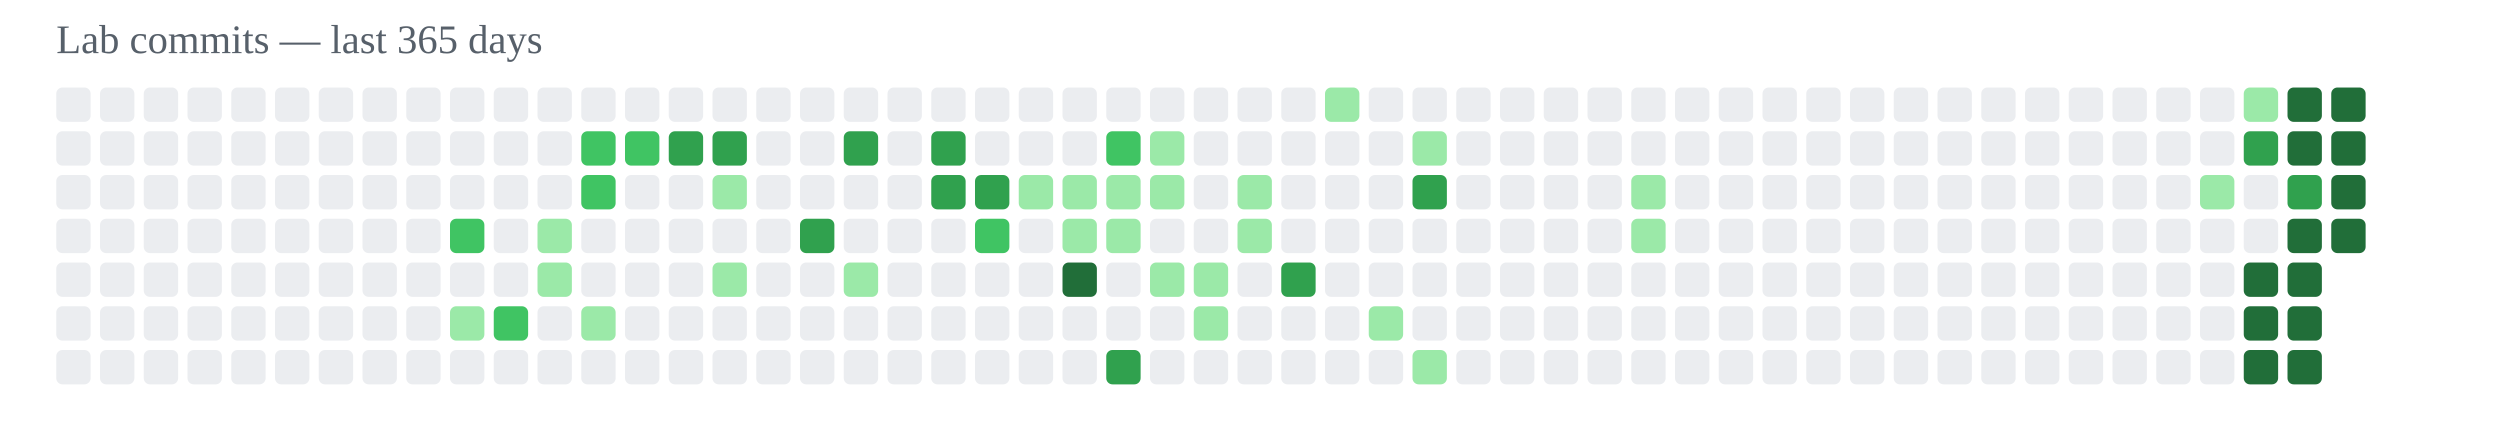
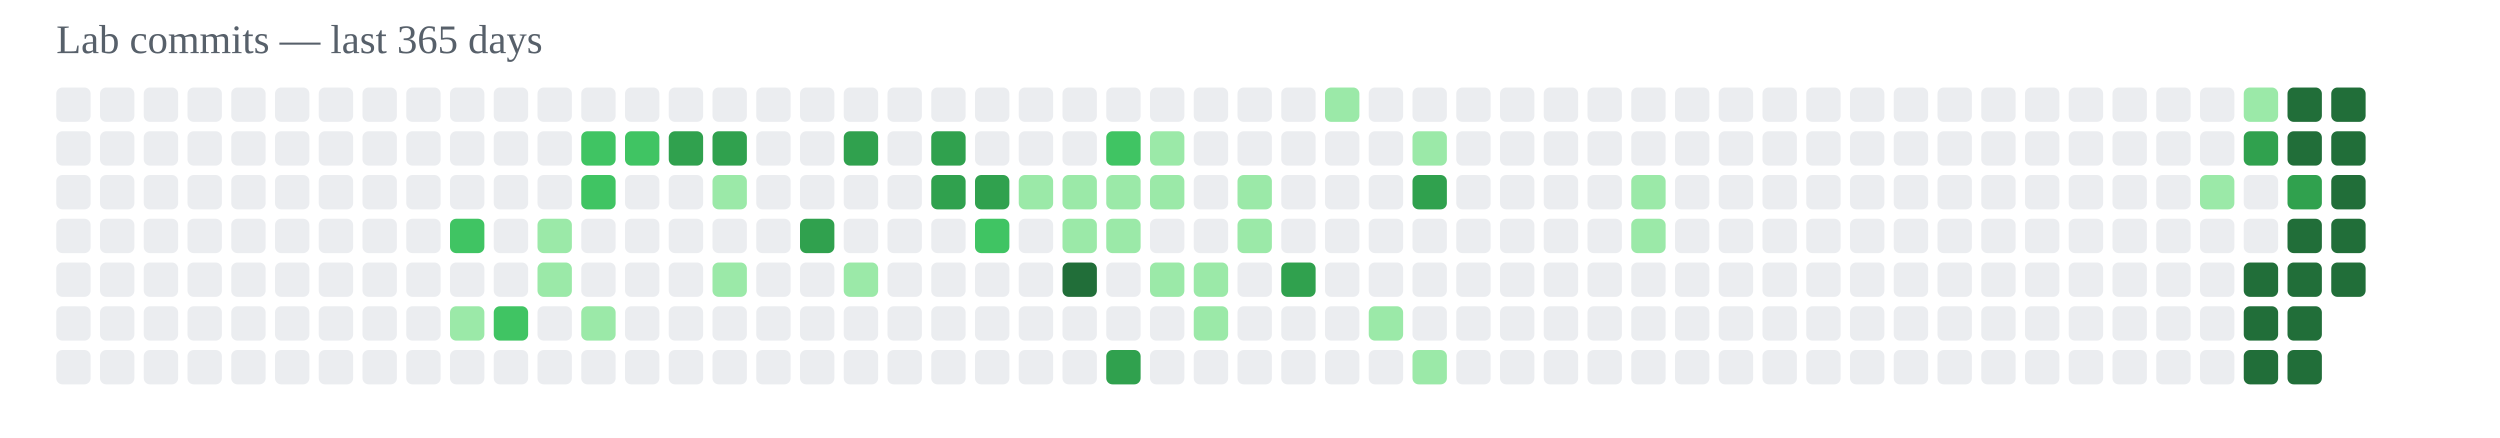
<svg xmlns="http://www.w3.org/2000/svg" width="800" height="140" viewBox="0 0 800 140">
  <text x="18" y="17" font-size="13" fill="#57606a">Lab commits — last 365 days</text>
  <rect x="18" y="28" width="11" height="11" rx="2" fill="#ebedf0" />
  <rect x="18" y="42" width="11" height="11" rx="2" fill="#ebedf0" />
  <rect x="18" y="56" width="11" height="11" rx="2" fill="#ebedf0" />
  <rect x="18" y="70" width="11" height="11" rx="2" fill="#ebedf0" />
  <rect x="18" y="84" width="11" height="11" rx="2" fill="#ebedf0" />
  <rect x="18" y="98" width="11" height="11" rx="2" fill="#ebedf0" />
  <rect x="18" y="112" width="11" height="11" rx="2" fill="#ebedf0" />
  <rect x="32" y="28" width="11" height="11" rx="2" fill="#ebedf0" />
  <rect x="32" y="42" width="11" height="11" rx="2" fill="#ebedf0" />
  <rect x="32" y="56" width="11" height="11" rx="2" fill="#ebedf0" />
  <rect x="32" y="70" width="11" height="11" rx="2" fill="#ebedf0" />
  <rect x="32" y="84" width="11" height="11" rx="2" fill="#ebedf0" />
  <rect x="32" y="98" width="11" height="11" rx="2" fill="#ebedf0" />
  <rect x="32" y="112" width="11" height="11" rx="2" fill="#ebedf0" />
  <rect x="46" y="28" width="11" height="11" rx="2" fill="#ebedf0" />
  <rect x="46" y="42" width="11" height="11" rx="2" fill="#ebedf0" />
  <rect x="46" y="56" width="11" height="11" rx="2" fill="#ebedf0" />
  <rect x="46" y="70" width="11" height="11" rx="2" fill="#ebedf0" />
  <rect x="46" y="84" width="11" height="11" rx="2" fill="#ebedf0" />
  <rect x="46" y="98" width="11" height="11" rx="2" fill="#ebedf0" />
  <rect x="46" y="112" width="11" height="11" rx="2" fill="#ebedf0" />
  <rect x="60" y="28" width="11" height="11" rx="2" fill="#ebedf0" />
  <rect x="60" y="42" width="11" height="11" rx="2" fill="#ebedf0" />
  <rect x="60" y="56" width="11" height="11" rx="2" fill="#ebedf0" />
  <rect x="60" y="70" width="11" height="11" rx="2" fill="#ebedf0" />
  <rect x="60" y="84" width="11" height="11" rx="2" fill="#ebedf0" />
  <rect x="60" y="98" width="11" height="11" rx="2" fill="#ebedf0" />
  <rect x="60" y="112" width="11" height="11" rx="2" fill="#ebedf0" />
  <rect x="74" y="28" width="11" height="11" rx="2" fill="#ebedf0" />
  <rect x="74" y="42" width="11" height="11" rx="2" fill="#ebedf0" />
  <rect x="74" y="56" width="11" height="11" rx="2" fill="#ebedf0" />
  <rect x="74" y="70" width="11" height="11" rx="2" fill="#ebedf0" />
  <rect x="74" y="84" width="11" height="11" rx="2" fill="#ebedf0" />
  <rect x="74" y="98" width="11" height="11" rx="2" fill="#ebedf0" />
  <rect x="74" y="112" width="11" height="11" rx="2" fill="#ebedf0" />
  <rect x="88" y="28" width="11" height="11" rx="2" fill="#ebedf0" />
  <rect x="88" y="42" width="11" height="11" rx="2" fill="#ebedf0" />
  <rect x="88" y="56" width="11" height="11" rx="2" fill="#ebedf0" />
  <rect x="88" y="70" width="11" height="11" rx="2" fill="#ebedf0" />
  <rect x="88" y="84" width="11" height="11" rx="2" fill="#ebedf0" />
  <rect x="88" y="98" width="11" height="11" rx="2" fill="#ebedf0" />
  <rect x="88" y="112" width="11" height="11" rx="2" fill="#ebedf0" />
  <rect x="102" y="28" width="11" height="11" rx="2" fill="#ebedf0" />
  <rect x="102" y="42" width="11" height="11" rx="2" fill="#ebedf0" />
  <rect x="102" y="56" width="11" height="11" rx="2" fill="#ebedf0" />
  <rect x="102" y="70" width="11" height="11" rx="2" fill="#ebedf0" />
  <rect x="102" y="84" width="11" height="11" rx="2" fill="#ebedf0" />
  <rect x="102" y="98" width="11" height="11" rx="2" fill="#ebedf0" />
  <rect x="102" y="112" width="11" height="11" rx="2" fill="#ebedf0" />
  <rect x="116" y="28" width="11" height="11" rx="2" fill="#ebedf0" />
  <rect x="116" y="42" width="11" height="11" rx="2" fill="#ebedf0" />
  <rect x="116" y="56" width="11" height="11" rx="2" fill="#ebedf0" />
  <rect x="116" y="70" width="11" height="11" rx="2" fill="#ebedf0" />
  <rect x="116" y="84" width="11" height="11" rx="2" fill="#ebedf0" />
  <rect x="116" y="98" width="11" height="11" rx="2" fill="#ebedf0" />
  <rect x="116" y="112" width="11" height="11" rx="2" fill="#ebedf0" />
  <rect x="130" y="28" width="11" height="11" rx="2" fill="#ebedf0" />
  <rect x="130" y="42" width="11" height="11" rx="2" fill="#ebedf0" />
  <rect x="130" y="56" width="11" height="11" rx="2" fill="#ebedf0" />
  <rect x="130" y="70" width="11" height="11" rx="2" fill="#ebedf0" />
  <rect x="130" y="84" width="11" height="11" rx="2" fill="#ebedf0" />
  <rect x="130" y="98" width="11" height="11" rx="2" fill="#ebedf0" />
  <rect x="130" y="112" width="11" height="11" rx="2" fill="#ebedf0" />
  <rect x="144" y="28" width="11" height="11" rx="2" fill="#ebedf0" />
  <rect x="144" y="42" width="11" height="11" rx="2" fill="#ebedf0" />
  <rect x="144" y="56" width="11" height="11" rx="2" fill="#ebedf0" />
  <rect x="144" y="70" width="11" height="11" rx="2" fill="#40c463" />
  <rect x="144" y="84" width="11" height="11" rx="2" fill="#ebedf0" />
  <rect x="144" y="98" width="11" height="11" rx="2" fill="#9be9a8" />
  <rect x="144" y="112" width="11" height="11" rx="2" fill="#ebedf0" />
  <rect x="158" y="28" width="11" height="11" rx="2" fill="#ebedf0" />
  <rect x="158" y="42" width="11" height="11" rx="2" fill="#ebedf0" />
  <rect x="158" y="56" width="11" height="11" rx="2" fill="#ebedf0" />
  <rect x="158" y="70" width="11" height="11" rx="2" fill="#ebedf0" />
  <rect x="158" y="84" width="11" height="11" rx="2" fill="#ebedf0" />
  <rect x="158" y="98" width="11" height="11" rx="2" fill="#40c463" />
  <rect x="158" y="112" width="11" height="11" rx="2" fill="#ebedf0" />
  <rect x="172" y="28" width="11" height="11" rx="2" fill="#ebedf0" />
  <rect x="172" y="42" width="11" height="11" rx="2" fill="#ebedf0" />
  <rect x="172" y="56" width="11" height="11" rx="2" fill="#ebedf0" />
  <rect x="172" y="70" width="11" height="11" rx="2" fill="#9be9a8" />
  <rect x="172" y="84" width="11" height="11" rx="2" fill="#9be9a8" />
  <rect x="172" y="98" width="11" height="11" rx="2" fill="#ebedf0" />
  <rect x="172" y="112" width="11" height="11" rx="2" fill="#ebedf0" />
  <rect x="186" y="28" width="11" height="11" rx="2" fill="#ebedf0" />
  <rect x="186" y="42" width="11" height="11" rx="2" fill="#40c463" />
  <rect x="186" y="56" width="11" height="11" rx="2" fill="#40c463" />
  <rect x="186" y="70" width="11" height="11" rx="2" fill="#ebedf0" />
  <rect x="186" y="84" width="11" height="11" rx="2" fill="#ebedf0" />
  <rect x="186" y="98" width="11" height="11" rx="2" fill="#9be9a8" />
  <rect x="186" y="112" width="11" height="11" rx="2" fill="#ebedf0" />
  <rect x="200" y="28" width="11" height="11" rx="2" fill="#ebedf0" />
  <rect x="200" y="42" width="11" height="11" rx="2" fill="#40c463" />
  <rect x="200" y="56" width="11" height="11" rx="2" fill="#ebedf0" />
  <rect x="200" y="70" width="11" height="11" rx="2" fill="#ebedf0" />
  <rect x="200" y="84" width="11" height="11" rx="2" fill="#ebedf0" />
  <rect x="200" y="98" width="11" height="11" rx="2" fill="#ebedf0" />
  <rect x="200" y="112" width="11" height="11" rx="2" fill="#ebedf0" />
  <rect x="214" y="28" width="11" height="11" rx="2" fill="#ebedf0" />
  <rect x="214" y="42" width="11" height="11" rx="2" fill="#30a14e" />
  <rect x="214" y="56" width="11" height="11" rx="2" fill="#ebedf0" />
  <rect x="214" y="70" width="11" height="11" rx="2" fill="#ebedf0" />
  <rect x="214" y="84" width="11" height="11" rx="2" fill="#ebedf0" />
  <rect x="214" y="98" width="11" height="11" rx="2" fill="#ebedf0" />
  <rect x="214" y="112" width="11" height="11" rx="2" fill="#ebedf0" />
  <rect x="228" y="28" width="11" height="11" rx="2" fill="#ebedf0" />
  <rect x="228" y="42" width="11" height="11" rx="2" fill="#30a14e" />
  <rect x="228" y="56" width="11" height="11" rx="2" fill="#9be9a8" />
  <rect x="228" y="70" width="11" height="11" rx="2" fill="#ebedf0" />
  <rect x="228" y="84" width="11" height="11" rx="2" fill="#9be9a8" />
  <rect x="228" y="98" width="11" height="11" rx="2" fill="#ebedf0" />
  <rect x="228" y="112" width="11" height="11" rx="2" fill="#ebedf0" />
  <rect x="242" y="28" width="11" height="11" rx="2" fill="#ebedf0" />
  <rect x="242" y="42" width="11" height="11" rx="2" fill="#ebedf0" />
  <rect x="242" y="56" width="11" height="11" rx="2" fill="#ebedf0" />
  <rect x="242" y="70" width="11" height="11" rx="2" fill="#ebedf0" />
  <rect x="242" y="84" width="11" height="11" rx="2" fill="#ebedf0" />
  <rect x="242" y="98" width="11" height="11" rx="2" fill="#ebedf0" />
  <rect x="242" y="112" width="11" height="11" rx="2" fill="#ebedf0" />
  <rect x="256" y="28" width="11" height="11" rx="2" fill="#ebedf0" />
  <rect x="256" y="42" width="11" height="11" rx="2" fill="#ebedf0" />
  <rect x="256" y="56" width="11" height="11" rx="2" fill="#ebedf0" />
  <rect x="256" y="70" width="11" height="11" rx="2" fill="#30a14e" />
  <rect x="256" y="84" width="11" height="11" rx="2" fill="#ebedf0" />
  <rect x="256" y="98" width="11" height="11" rx="2" fill="#ebedf0" />
  <rect x="256" y="112" width="11" height="11" rx="2" fill="#ebedf0" />
  <rect x="270" y="28" width="11" height="11" rx="2" fill="#ebedf0" />
  <rect x="270" y="42" width="11" height="11" rx="2" fill="#30a14e" />
  <rect x="270" y="56" width="11" height="11" rx="2" fill="#ebedf0" />
  <rect x="270" y="70" width="11" height="11" rx="2" fill="#ebedf0" />
  <rect x="270" y="84" width="11" height="11" rx="2" fill="#9be9a8" />
  <rect x="270" y="98" width="11" height="11" rx="2" fill="#ebedf0" />
  <rect x="270" y="112" width="11" height="11" rx="2" fill="#ebedf0" />
  <rect x="284" y="28" width="11" height="11" rx="2" fill="#ebedf0" />
  <rect x="284" y="42" width="11" height="11" rx="2" fill="#ebedf0" />
  <rect x="284" y="56" width="11" height="11" rx="2" fill="#ebedf0" />
  <rect x="284" y="70" width="11" height="11" rx="2" fill="#ebedf0" />
  <rect x="284" y="84" width="11" height="11" rx="2" fill="#ebedf0" />
  <rect x="284" y="98" width="11" height="11" rx="2" fill="#ebedf0" />
  <rect x="284" y="112" width="11" height="11" rx="2" fill="#ebedf0" />
  <rect x="298" y="28" width="11" height="11" rx="2" fill="#ebedf0" />
  <rect x="298" y="42" width="11" height="11" rx="2" fill="#30a14e" />
  <rect x="298" y="56" width="11" height="11" rx="2" fill="#30a14e" />
  <rect x="298" y="70" width="11" height="11" rx="2" fill="#ebedf0" />
  <rect x="298" y="84" width="11" height="11" rx="2" fill="#ebedf0" />
  <rect x="298" y="98" width="11" height="11" rx="2" fill="#ebedf0" />
  <rect x="298" y="112" width="11" height="11" rx="2" fill="#ebedf0" />
  <rect x="312" y="28" width="11" height="11" rx="2" fill="#ebedf0" />
  <rect x="312" y="42" width="11" height="11" rx="2" fill="#ebedf0" />
  <rect x="312" y="56" width="11" height="11" rx="2" fill="#30a14e" />
  <rect x="312" y="70" width="11" height="11" rx="2" fill="#40c463" />
  <rect x="312" y="84" width="11" height="11" rx="2" fill="#ebedf0" />
  <rect x="312" y="98" width="11" height="11" rx="2" fill="#ebedf0" />
  <rect x="312" y="112" width="11" height="11" rx="2" fill="#ebedf0" />
  <rect x="326" y="28" width="11" height="11" rx="2" fill="#ebedf0" />
  <rect x="326" y="42" width="11" height="11" rx="2" fill="#ebedf0" />
  <rect x="326" y="56" width="11" height="11" rx="2" fill="#9be9a8" />
  <rect x="326" y="70" width="11" height="11" rx="2" fill="#ebedf0" />
  <rect x="326" y="84" width="11" height="11" rx="2" fill="#ebedf0" />
  <rect x="326" y="98" width="11" height="11" rx="2" fill="#ebedf0" />
  <rect x="326" y="112" width="11" height="11" rx="2" fill="#ebedf0" />
  <rect x="340" y="28" width="11" height="11" rx="2" fill="#ebedf0" />
  <rect x="340" y="42" width="11" height="11" rx="2" fill="#ebedf0" />
  <rect x="340" y="56" width="11" height="11" rx="2" fill="#9be9a8" />
  <rect x="340" y="70" width="11" height="11" rx="2" fill="#9be9a8" />
  <rect x="340" y="84" width="11" height="11" rx="2" fill="#216e39" />
  <rect x="340" y="98" width="11" height="11" rx="2" fill="#ebedf0" />
  <rect x="340" y="112" width="11" height="11" rx="2" fill="#ebedf0" />
  <rect x="354" y="28" width="11" height="11" rx="2" fill="#ebedf0" />
  <rect x="354" y="42" width="11" height="11" rx="2" fill="#40c463" />
  <rect x="354" y="56" width="11" height="11" rx="2" fill="#9be9a8" />
  <rect x="354" y="70" width="11" height="11" rx="2" fill="#9be9a8" />
  <rect x="354" y="84" width="11" height="11" rx="2" fill="#ebedf0" />
  <rect x="354" y="98" width="11" height="11" rx="2" fill="#ebedf0" />
  <rect x="354" y="112" width="11" height="11" rx="2" fill="#30a14e" />
  <rect x="368" y="28" width="11" height="11" rx="2" fill="#ebedf0" />
  <rect x="368" y="42" width="11" height="11" rx="2" fill="#9be9a8" />
  <rect x="368" y="56" width="11" height="11" rx="2" fill="#9be9a8" />
  <rect x="368" y="70" width="11" height="11" rx="2" fill="#ebedf0" />
  <rect x="368" y="84" width="11" height="11" rx="2" fill="#9be9a8" />
  <rect x="368" y="98" width="11" height="11" rx="2" fill="#ebedf0" />
  <rect x="368" y="112" width="11" height="11" rx="2" fill="#ebedf0" />
  <rect x="382" y="28" width="11" height="11" rx="2" fill="#ebedf0" />
  <rect x="382" y="42" width="11" height="11" rx="2" fill="#ebedf0" />
  <rect x="382" y="56" width="11" height="11" rx="2" fill="#ebedf0" />
  <rect x="382" y="70" width="11" height="11" rx="2" fill="#ebedf0" />
  <rect x="382" y="84" width="11" height="11" rx="2" fill="#9be9a8" />
  <rect x="382" y="98" width="11" height="11" rx="2" fill="#9be9a8" />
  <rect x="382" y="112" width="11" height="11" rx="2" fill="#ebedf0" />
  <rect x="396" y="28" width="11" height="11" rx="2" fill="#ebedf0" />
  <rect x="396" y="42" width="11" height="11" rx="2" fill="#ebedf0" />
  <rect x="396" y="56" width="11" height="11" rx="2" fill="#9be9a8" />
  <rect x="396" y="70" width="11" height="11" rx="2" fill="#9be9a8" />
  <rect x="396" y="84" width="11" height="11" rx="2" fill="#ebedf0" />
  <rect x="396" y="98" width="11" height="11" rx="2" fill="#ebedf0" />
  <rect x="396" y="112" width="11" height="11" rx="2" fill="#ebedf0" />
  <rect x="410" y="28" width="11" height="11" rx="2" fill="#ebedf0" />
  <rect x="410" y="42" width="11" height="11" rx="2" fill="#ebedf0" />
  <rect x="410" y="56" width="11" height="11" rx="2" fill="#ebedf0" />
  <rect x="410" y="70" width="11" height="11" rx="2" fill="#ebedf0" />
  <rect x="410" y="84" width="11" height="11" rx="2" fill="#30a14e" />
  <rect x="410" y="98" width="11" height="11" rx="2" fill="#ebedf0" />
  <rect x="410" y="112" width="11" height="11" rx="2" fill="#ebedf0" />
  <rect x="424" y="28" width="11" height="11" rx="2" fill="#9be9a8" />
  <rect x="424" y="42" width="11" height="11" rx="2" fill="#ebedf0" />
  <rect x="424" y="56" width="11" height="11" rx="2" fill="#ebedf0" />
  <rect x="424" y="70" width="11" height="11" rx="2" fill="#ebedf0" />
  <rect x="424" y="84" width="11" height="11" rx="2" fill="#ebedf0" />
  <rect x="424" y="98" width="11" height="11" rx="2" fill="#ebedf0" />
  <rect x="424" y="112" width="11" height="11" rx="2" fill="#ebedf0" />
  <rect x="438" y="28" width="11" height="11" rx="2" fill="#ebedf0" />
  <rect x="438" y="42" width="11" height="11" rx="2" fill="#ebedf0" />
  <rect x="438" y="56" width="11" height="11" rx="2" fill="#ebedf0" />
  <rect x="438" y="70" width="11" height="11" rx="2" fill="#ebedf0" />
  <rect x="438" y="84" width="11" height="11" rx="2" fill="#ebedf0" />
  <rect x="438" y="98" width="11" height="11" rx="2" fill="#9be9a8" />
  <rect x="438" y="112" width="11" height="11" rx="2" fill="#ebedf0" />
  <rect x="452" y="28" width="11" height="11" rx="2" fill="#ebedf0" />
  <rect x="452" y="42" width="11" height="11" rx="2" fill="#9be9a8" />
  <rect x="452" y="56" width="11" height="11" rx="2" fill="#30a14e" />
  <rect x="452" y="70" width="11" height="11" rx="2" fill="#ebedf0" />
  <rect x="452" y="84" width="11" height="11" rx="2" fill="#ebedf0" />
  <rect x="452" y="98" width="11" height="11" rx="2" fill="#ebedf0" />
  <rect x="452" y="112" width="11" height="11" rx="2" fill="#9be9a8" />
  <rect x="466" y="28" width="11" height="11" rx="2" fill="#ebedf0" />
  <rect x="466" y="42" width="11" height="11" rx="2" fill="#ebedf0" />
  <rect x="466" y="56" width="11" height="11" rx="2" fill="#ebedf0" />
  <rect x="466" y="70" width="11" height="11" rx="2" fill="#ebedf0" />
  <rect x="466" y="84" width="11" height="11" rx="2" fill="#ebedf0" />
  <rect x="466" y="98" width="11" height="11" rx="2" fill="#ebedf0" />
  <rect x="466" y="112" width="11" height="11" rx="2" fill="#ebedf0" />
  <rect x="480" y="28" width="11" height="11" rx="2" fill="#ebedf0" />
  <rect x="480" y="42" width="11" height="11" rx="2" fill="#ebedf0" />
  <rect x="480" y="56" width="11" height="11" rx="2" fill="#ebedf0" />
  <rect x="480" y="70" width="11" height="11" rx="2" fill="#ebedf0" />
  <rect x="480" y="84" width="11" height="11" rx="2" fill="#ebedf0" />
  <rect x="480" y="98" width="11" height="11" rx="2" fill="#ebedf0" />
  <rect x="480" y="112" width="11" height="11" rx="2" fill="#ebedf0" />
  <rect x="494" y="28" width="11" height="11" rx="2" fill="#ebedf0" />
  <rect x="494" y="42" width="11" height="11" rx="2" fill="#ebedf0" />
  <rect x="494" y="56" width="11" height="11" rx="2" fill="#ebedf0" />
  <rect x="494" y="70" width="11" height="11" rx="2" fill="#ebedf0" />
  <rect x="494" y="84" width="11" height="11" rx="2" fill="#ebedf0" />
  <rect x="494" y="98" width="11" height="11" rx="2" fill="#ebedf0" />
  <rect x="494" y="112" width="11" height="11" rx="2" fill="#ebedf0" />
  <rect x="508" y="28" width="11" height="11" rx="2" fill="#ebedf0" />
  <rect x="508" y="42" width="11" height="11" rx="2" fill="#ebedf0" />
  <rect x="508" y="56" width="11" height="11" rx="2" fill="#ebedf0" />
  <rect x="508" y="70" width="11" height="11" rx="2" fill="#ebedf0" />
  <rect x="508" y="84" width="11" height="11" rx="2" fill="#ebedf0" />
  <rect x="508" y="98" width="11" height="11" rx="2" fill="#ebedf0" />
  <rect x="508" y="112" width="11" height="11" rx="2" fill="#ebedf0" />
  <rect x="522" y="28" width="11" height="11" rx="2" fill="#ebedf0" />
  <rect x="522" y="42" width="11" height="11" rx="2" fill="#ebedf0" />
  <rect x="522" y="56" width="11" height="11" rx="2" fill="#9be9a8" />
  <rect x="522" y="70" width="11" height="11" rx="2" fill="#9be9a8" />
  <rect x="522" y="84" width="11" height="11" rx="2" fill="#ebedf0" />
  <rect x="522" y="98" width="11" height="11" rx="2" fill="#ebedf0" />
  <rect x="522" y="112" width="11" height="11" rx="2" fill="#ebedf0" />
  <rect x="536" y="28" width="11" height="11" rx="2" fill="#ebedf0" />
  <rect x="536" y="42" width="11" height="11" rx="2" fill="#ebedf0" />
  <rect x="536" y="56" width="11" height="11" rx="2" fill="#ebedf0" />
  <rect x="536" y="70" width="11" height="11" rx="2" fill="#ebedf0" />
  <rect x="536" y="84" width="11" height="11" rx="2" fill="#ebedf0" />
  <rect x="536" y="98" width="11" height="11" rx="2" fill="#ebedf0" />
  <rect x="536" y="112" width="11" height="11" rx="2" fill="#ebedf0" />
  <rect x="550" y="28" width="11" height="11" rx="2" fill="#ebedf0" />
  <rect x="550" y="42" width="11" height="11" rx="2" fill="#ebedf0" />
  <rect x="550" y="56" width="11" height="11" rx="2" fill="#ebedf0" />
  <rect x="550" y="70" width="11" height="11" rx="2" fill="#ebedf0" />
  <rect x="550" y="84" width="11" height="11" rx="2" fill="#ebedf0" />
  <rect x="550" y="98" width="11" height="11" rx="2" fill="#ebedf0" />
  <rect x="550" y="112" width="11" height="11" rx="2" fill="#ebedf0" />
  <rect x="564" y="28" width="11" height="11" rx="2" fill="#ebedf0" />
  <rect x="564" y="42" width="11" height="11" rx="2" fill="#ebedf0" />
  <rect x="564" y="56" width="11" height="11" rx="2" fill="#ebedf0" />
  <rect x="564" y="70" width="11" height="11" rx="2" fill="#ebedf0" />
  <rect x="564" y="84" width="11" height="11" rx="2" fill="#ebedf0" />
  <rect x="564" y="98" width="11" height="11" rx="2" fill="#ebedf0" />
  <rect x="564" y="112" width="11" height="11" rx="2" fill="#ebedf0" />
  <rect x="578" y="28" width="11" height="11" rx="2" fill="#ebedf0" />
  <rect x="578" y="42" width="11" height="11" rx="2" fill="#ebedf0" />
  <rect x="578" y="56" width="11" height="11" rx="2" fill="#ebedf0" />
  <rect x="578" y="70" width="11" height="11" rx="2" fill="#ebedf0" />
  <rect x="578" y="84" width="11" height="11" rx="2" fill="#ebedf0" />
  <rect x="578" y="98" width="11" height="11" rx="2" fill="#ebedf0" />
  <rect x="578" y="112" width="11" height="11" rx="2" fill="#ebedf0" />
  <rect x="592" y="28" width="11" height="11" rx="2" fill="#ebedf0" />
  <rect x="592" y="42" width="11" height="11" rx="2" fill="#ebedf0" />
  <rect x="592" y="56" width="11" height="11" rx="2" fill="#ebedf0" />
  <rect x="592" y="70" width="11" height="11" rx="2" fill="#ebedf0" />
  <rect x="592" y="84" width="11" height="11" rx="2" fill="#ebedf0" />
  <rect x="592" y="98" width="11" height="11" rx="2" fill="#ebedf0" />
  <rect x="592" y="112" width="11" height="11" rx="2" fill="#ebedf0" />
  <rect x="606" y="28" width="11" height="11" rx="2" fill="#ebedf0" />
  <rect x="606" y="42" width="11" height="11" rx="2" fill="#ebedf0" />
  <rect x="606" y="56" width="11" height="11" rx="2" fill="#ebedf0" />
  <rect x="606" y="70" width="11" height="11" rx="2" fill="#ebedf0" />
  <rect x="606" y="84" width="11" height="11" rx="2" fill="#ebedf0" />
  <rect x="606" y="98" width="11" height="11" rx="2" fill="#ebedf0" />
  <rect x="606" y="112" width="11" height="11" rx="2" fill="#ebedf0" />
  <rect x="620" y="28" width="11" height="11" rx="2" fill="#ebedf0" />
  <rect x="620" y="42" width="11" height="11" rx="2" fill="#ebedf0" />
  <rect x="620" y="56" width="11" height="11" rx="2" fill="#ebedf0" />
  <rect x="620" y="70" width="11" height="11" rx="2" fill="#ebedf0" />
  <rect x="620" y="84" width="11" height="11" rx="2" fill="#ebedf0" />
  <rect x="620" y="98" width="11" height="11" rx="2" fill="#ebedf0" />
  <rect x="620" y="112" width="11" height="11" rx="2" fill="#ebedf0" />
  <rect x="634" y="28" width="11" height="11" rx="2" fill="#ebedf0" />
  <rect x="634" y="42" width="11" height="11" rx="2" fill="#ebedf0" />
  <rect x="634" y="56" width="11" height="11" rx="2" fill="#ebedf0" />
  <rect x="634" y="70" width="11" height="11" rx="2" fill="#ebedf0" />
  <rect x="634" y="84" width="11" height="11" rx="2" fill="#ebedf0" />
  <rect x="634" y="98" width="11" height="11" rx="2" fill="#ebedf0" />
  <rect x="634" y="112" width="11" height="11" rx="2" fill="#ebedf0" />
  <rect x="648" y="28" width="11" height="11" rx="2" fill="#ebedf0" />
  <rect x="648" y="42" width="11" height="11" rx="2" fill="#ebedf0" />
  <rect x="648" y="56" width="11" height="11" rx="2" fill="#ebedf0" />
  <rect x="648" y="70" width="11" height="11" rx="2" fill="#ebedf0" />
  <rect x="648" y="84" width="11" height="11" rx="2" fill="#ebedf0" />
  <rect x="648" y="98" width="11" height="11" rx="2" fill="#ebedf0" />
  <rect x="648" y="112" width="11" height="11" rx="2" fill="#ebedf0" />
  <rect x="662" y="28" width="11" height="11" rx="2" fill="#ebedf0" />
  <rect x="662" y="42" width="11" height="11" rx="2" fill="#ebedf0" />
  <rect x="662" y="56" width="11" height="11" rx="2" fill="#ebedf0" />
  <rect x="662" y="70" width="11" height="11" rx="2" fill="#ebedf0" />
  <rect x="662" y="84" width="11" height="11" rx="2" fill="#ebedf0" />
  <rect x="662" y="98" width="11" height="11" rx="2" fill="#ebedf0" />
  <rect x="662" y="112" width="11" height="11" rx="2" fill="#ebedf0" />
  <rect x="676" y="28" width="11" height="11" rx="2" fill="#ebedf0" />
  <rect x="676" y="42" width="11" height="11" rx="2" fill="#ebedf0" />
  <rect x="676" y="56" width="11" height="11" rx="2" fill="#ebedf0" />
  <rect x="676" y="70" width="11" height="11" rx="2" fill="#ebedf0" />
  <rect x="676" y="84" width="11" height="11" rx="2" fill="#ebedf0" />
  <rect x="676" y="98" width="11" height="11" rx="2" fill="#ebedf0" />
  <rect x="676" y="112" width="11" height="11" rx="2" fill="#ebedf0" />
  <rect x="690" y="28" width="11" height="11" rx="2" fill="#ebedf0" />
  <rect x="690" y="42" width="11" height="11" rx="2" fill="#ebedf0" />
  <rect x="690" y="56" width="11" height="11" rx="2" fill="#ebedf0" />
  <rect x="690" y="70" width="11" height="11" rx="2" fill="#ebedf0" />
  <rect x="690" y="84" width="11" height="11" rx="2" fill="#ebedf0" />
  <rect x="690" y="98" width="11" height="11" rx="2" fill="#ebedf0" />
  <rect x="690" y="112" width="11" height="11" rx="2" fill="#ebedf0" />
  <rect x="704" y="28" width="11" height="11" rx="2" fill="#ebedf0" />
  <rect x="704" y="42" width="11" height="11" rx="2" fill="#ebedf0" />
  <rect x="704" y="56" width="11" height="11" rx="2" fill="#9be9a8" />
  <rect x="704" y="70" width="11" height="11" rx="2" fill="#ebedf0" />
  <rect x="704" y="84" width="11" height="11" rx="2" fill="#ebedf0" />
  <rect x="704" y="98" width="11" height="11" rx="2" fill="#ebedf0" />
  <rect x="704" y="112" width="11" height="11" rx="2" fill="#ebedf0" />
  <rect x="718" y="28" width="11" height="11" rx="2" fill="#9be9a8" />
  <rect x="718" y="42" width="11" height="11" rx="2" fill="#30a14e" />
  <rect x="718" y="56" width="11" height="11" rx="2" fill="#ebedf0" />
  <rect x="718" y="70" width="11" height="11" rx="2" fill="#ebedf0" />
  <rect x="718" y="84" width="11" height="11" rx="2" fill="#216e39" />
  <rect x="718" y="98" width="11" height="11" rx="2" fill="#216e39" />
  <rect x="718" y="112" width="11" height="11" rx="2" fill="#216e39" />
  <rect x="732" y="28" width="11" height="11" rx="2" fill="#216e39" />
  <rect x="732" y="42" width="11" height="11" rx="2" fill="#216e39" />
  <rect x="732" y="56" width="11" height="11" rx="2" fill="#30a14e" />
  <rect x="732" y="70" width="11" height="11" rx="2" fill="#216e39" />
  <rect x="732" y="84" width="11" height="11" rx="2" fill="#216e39" />
  <rect x="732" y="98" width="11" height="11" rx="2" fill="#216e39" />
  <rect x="732" y="112" width="11" height="11" rx="2" fill="#216e39" />
  <rect x="746" y="28" width="11" height="11" rx="2" fill="#216e39" />
  <rect x="746" y="42" width="11" height="11" rx="2" fill="#216e39" />
  <rect x="746" y="56" width="11" height="11" rx="2" fill="#216e39" />
  <rect x="746" y="70" width="11" height="11" rx="2" fill="#216e39" />
+   <rect x="746" y="84" width="11" height="11" rx="2" fill="#216e39" />
</svg>
